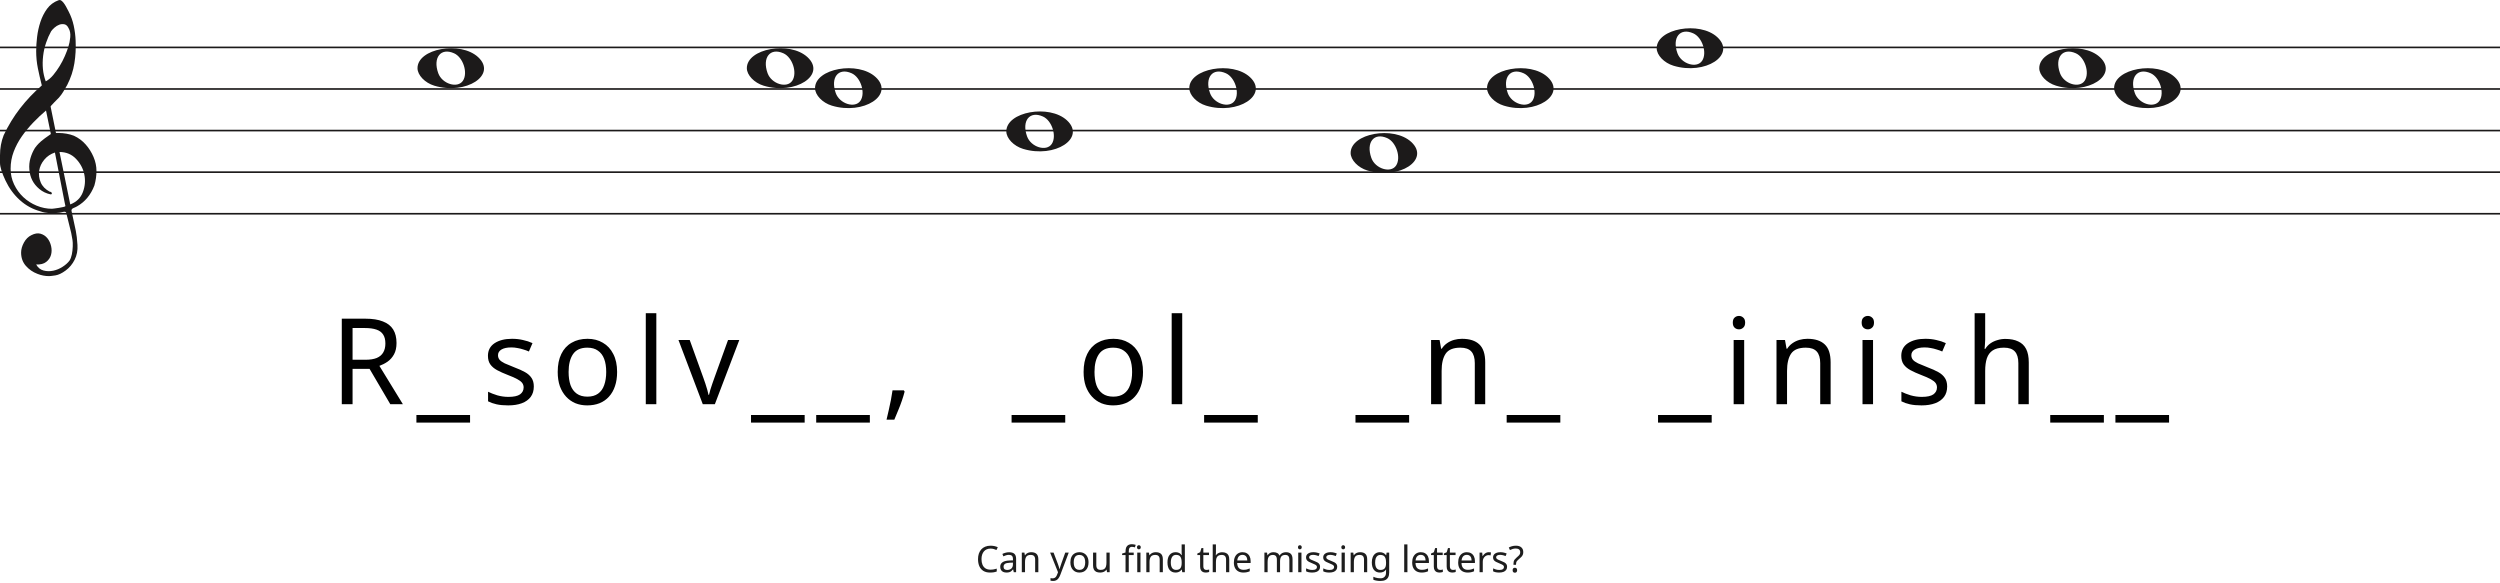
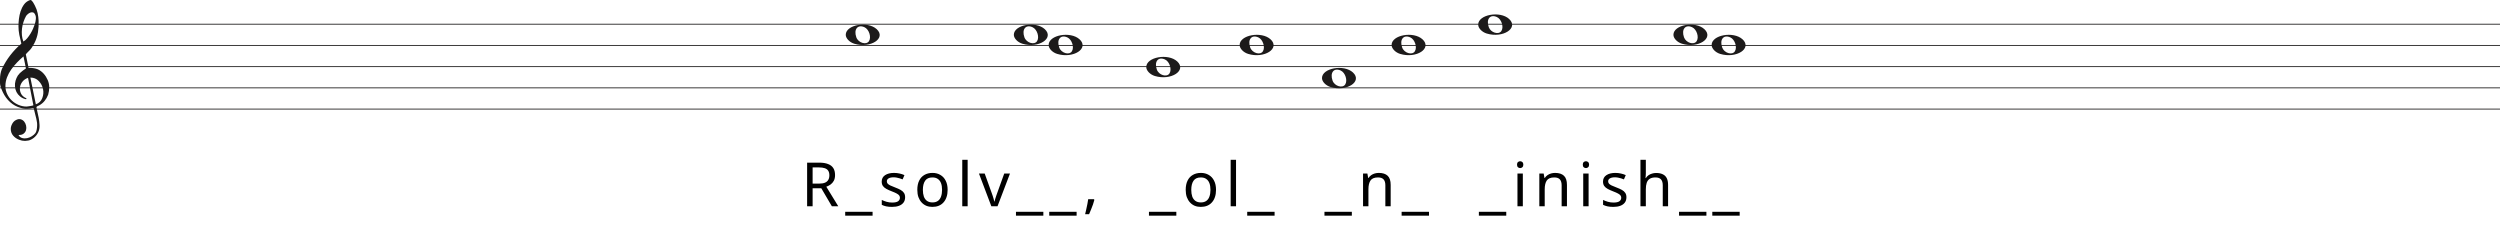
- <svg xmlns="http://www.w3.org/2000/svg" width="1503" height="350" viewBox="0 0 1503 350" fill="none">
-   <line y1="28.5" x2="1503" y2="28.5" stroke="#1C1A1A" />
-   <line y1="53.5" x2="1503" y2="53.5" stroke="#1C1A1A" />
-   <line y1="78.5" x2="1503" y2="78.5" stroke="#1C1A1A" />
-   <line y1="103.5" x2="1503" y2="103.5" stroke="#1C1A1A" />
-   <line y1="128.5" x2="1503" y2="128.5" stroke="#1C1A1A" />
+ <svg xmlns="http://www.w3.org/2000/svg" width="2945" height="284" viewBox="0 0 2945 284" fill="none">
+   <line y1="28.5" x2="2945" y2="28.5" stroke="#1C1A1A" />
+   <line y1="53.5" x2="2945" y2="53.5" stroke="#1C1A1A" />
+   <line y1="78.5" x2="2945" y2="78.5" stroke="#1C1A1A" />
+   <line y1="103.5" x2="2945" y2="103.5" stroke="#1C1A1A" />
+   <line y1="128.5" x2="2945" y2="128.5" stroke="#1C1A1A" />
  <path d="M33.02 91.694C30.445 92.54 28.317 93.969 26.636 95.981C24.955 97.991 23.93 100.188 23.562 102.57C23.195 104.951 23.497 107.306 24.469 109.635C25.441 111.964 27.266 113.843 29.946 115.272C30.576 115.272 30.97 115.537 31.128 116.066C31.285 116.595 31.049 116.859 30.419 116.859C27.844 116.33 25.585 115.245 23.641 113.605C20.016 110.588 18.02 106.698 17.652 101.935C17.442 99.553 17.665 97.251 18.322 95.028C18.979 92.805 19.885 90.767 21.041 88.914C22.459 86.957 24.14 85.263 26.084 83.834C26.189 83.728 26.491 83.49 26.991 83.12C27.49 82.749 27.976 82.405 28.448 82.088C28.921 81.77 29.63 81.267 30.576 80.579L27.66 66.448C25.086 68.618 22.538 71.012 20.016 73.632C17.495 76.252 15.209 79.018 13.16 81.928C11.111 84.84 9.47 87.923 8.235 91.178C7 94.433 6.383 97.859 6.383 101.459C6.383 104.793 7.079 107.929 8.472 110.866C9.864 113.803 11.716 116.357 14.027 118.526C16.339 120.696 19.005 122.403 22.026 123.648C25.047 124.891 28.107 125.513 31.207 125.513C31.312 125.513 31.797 125.46 32.664 125.354C33.532 125.249 34.451 125.116 35.422 124.957C36.395 124.799 37.288 124.626 38.102 124.441C38.916 124.256 39.324 124.057 39.324 123.846L38.85 121.623C36.802 111.197 34.857 101.22 33.02 91.694ZM35.777 91.376L42.239 122.893C45.97 121.464 48.491 119.016 49.804 115.55C51.118 112.083 51.419 108.564 50.71 104.991C50.001 101.419 48.334 98.256 45.706 95.504C43.08 92.751 39.77 91.376 35.777 91.376ZM27.503 48.903C29.131 48.056 30.642 46.786 32.034 45.092C33.426 43.399 34.713 41.586 35.896 39.654C37.077 37.723 38.102 35.751 38.969 33.739C39.836 31.729 40.532 29.903 41.057 28.262C41.635 26.516 42.029 24.557 42.239 22.387C42.449 20.217 42.108 18.392 41.215 16.909C40.585 15.587 39.757 14.819 38.733 14.607C37.708 14.396 36.683 14.475 35.659 14.845C34.635 15.216 33.663 15.811 32.743 16.632C31.824 17.452 31.154 18.18 30.734 18.815C29.578 20.879 28.566 23.181 27.7 25.722C26.833 28.262 26.242 30.895 25.927 33.621C25.611 36.346 25.572 38.966 25.808 41.481C26.045 43.994 26.61 46.469 27.503 48.903ZM25.139 51.364C24.245 47.871 23.457 44.444 22.774 41.083C22.091 37.723 21.75 34.269 21.75 30.723C21.75 28.13 21.934 25.285 22.302 22.189C22.669 19.093 23.339 16.076 24.311 13.138C25.283 10.201 26.623 7.568 28.33 5.24C30.038 2.91 32.309 1.217 35.147 0.158C35.409 0.053 35.672 0 35.934 0C36.302 0 36.736 0.211 37.235 0.635C37.734 1.058 38.26 1.68 38.811 2.501C39.362 3.321 39.849 4.168 40.269 5.041C40.689 5.914 41.004 6.51 41.215 6.828C42.633 9.527 43.67 12.398 44.328 15.441C44.984 18.484 45.365 21.514 45.471 24.53C45.68 29.083 45.431 33.581 44.722 38.027C44.013 42.472 42.581 46.813 40.426 51.046C39.691 52.317 38.943 53.6 38.181 54.897C37.419 56.194 36.513 57.45 35.462 58.667C35.252 58.88 34.871 59.264 34.319 59.819C33.767 60.375 33.203 60.944 32.625 61.526C32.047 62.108 31.535 62.651 31.088 63.153C30.642 63.656 30.419 63.96 30.419 64.067L33.649 79.944C33.67 80.048 35.265 79.944 35.265 79.944C38.348 79.983 41.612 80.486 44.446 81.611C47.178 82.881 49.529 84.627 51.499 86.851C53.469 89.074 55.044 91.574 56.227 94.353C57.409 97.132 58 99.95 58 102.808C58 105.665 57.579 108.577 56.739 111.54C54.585 117.151 51.144 121.305 46.416 124.004C45.89 124.322 45.141 124.68 44.17 125.076C43.198 125.473 42.817 126.095 43.027 126.942C44.288 132.708 45.141 136.676 45.589 138.85C46.035 141.024 46.364 143.829 46.573 147.265C46.783 150.551 46.218 153.507 44.879 156.152C43.539 158.807 41.74 160.961 39.481 162.624C37.222 164.297 35.16 165.269 33.295 165.569C31.429 165.86 30.155 166 29.473 166C27.109 166 24.797 165.549 22.538 164.648C19.754 163.596 17.416 161.983 15.524 159.809C13.633 157.635 12.688 154.99 12.688 151.874C12.688 149.91 13.252 147.897 14.382 145.833C15.511 143.769 16.995 142.286 18.834 141.395C20.883 140.333 22.735 140.042 24.39 140.513C26.045 140.994 27.411 141.895 28.488 143.218C29.565 144.54 30.314 146.143 30.734 148.017C31.154 149.9 31.128 151.653 30.655 153.297C30.182 154.94 29.224 156.332 27.779 157.464C26.334 158.606 24.324 159.117 21.75 159.017C22.801 160.921 24.272 162.123 26.163 162.624C28.054 163.135 29.998 163.165 31.994 162.744C33.991 162.323 35.869 161.542 37.629 160.4C39.389 159.268 40.769 158.035 41.766 156.713C42.397 155.761 42.87 154.519 43.185 152.986C43.5 151.443 43.684 149.85 43.736 148.177C43.789 146.514 43.736 145.212 43.579 144.29C43.421 143.358 43.158 141.915 42.79 139.962C41.215 133.56 40.217 129.533 39.796 127.89C39.586 127.366 39.021 127.193 38.102 127.379C37.182 127.564 36.408 127.736 35.777 127.89C31.259 128.481 27.477 128.21 24.429 127.101C19.701 125.831 15.538 123.568 11.939 120.313C8.34 117.058 5.451 113.115 3.27 108.484C1.09 103.853 0 100.334 0 97.925C0 95.518 0 93.996 0 93.361C0 89.074 0.736 85.051 2.207 81.293C4.991 75.418 8.288 70.02 12.097 65.098C15.905 60.176 20.253 55.598 25.139 51.364Z" fill="#1C1A1A" />
-   <path d="M261.097 51.514C255.453 49.805 251 45.161 251 40.984C251 29.16 276.813 24.481 287.473 34.373C299 45.069 280.188 57.295 261.097 51.514H261.097ZM278.315 48.544C281.455 43.829 278.453 34.486 273.013 32.048C265.025 28.467 260.129 34.569 263.456 43.959C265.757 50.453 275.119 53.343 278.315 48.544Z" fill="#1C1A1A" />
-   <path d="M500.097 63.514C494.453 61.805 490 57.161 490 52.984C490 41.16 515.813 36.481 526.473 46.373C538 57.069 519.188 69.295 500.097 63.514H500.097ZM517.315 60.544C520.455 55.829 517.453 46.486 512.013 44.048C504.025 40.467 499.129 46.569 502.456 55.959C504.757 62.453 514.119 65.343 517.315 60.544Z" fill="#1C1A1A" />
-   <path d="M725.097 63.514C719.453 61.805 715 57.161 715 52.984C715 41.16 740.813 36.481 751.473 46.373C763 57.069 744.188 69.295 725.097 63.514H725.097ZM742.315 60.544C745.455 55.829 742.453 46.486 737.013 44.048C729.025 40.467 724.129 46.569 727.456 55.959C729.757 62.453 739.119 65.343 742.315 60.544Z" fill="#1C1A1A" />
-   <path d="M904.097 63.514C898.453 61.805 894 57.161 894 52.984C894 41.16 919.813 36.481 930.473 46.373C942 57.069 923.188 69.295 904.097 63.514H904.097ZM921.315 60.544C924.455 55.829 921.453 46.486 916.013 44.048C908.025 40.467 903.129 46.569 906.456 55.959C908.757 62.453 918.119 65.343 921.315 60.544Z" fill="#1C1A1A" />
-   <path d="M1281.1 63.514C1275.45 61.805 1271 57.161 1271 52.984C1271 41.16 1296.81 36.481 1307.47 46.373C1319 57.069 1300.19 69.295 1281.1 63.514H1281.1ZM1298.31 60.544C1301.46 55.829 1298.45 46.486 1293.01 44.048C1285.02 40.467 1280.13 46.569 1283.46 55.959C1285.76 62.453 1295.12 65.343 1298.31 60.544Z" fill="#1C1A1A" />
-   <path d="M822.097 102.514C816.453 100.805 812 96.161 812 91.984C812 80.16 837.813 75.481 848.473 85.373C860 96.069 841.188 108.295 822.097 102.514H822.097ZM839.315 99.544C842.455 94.829 839.453 85.486 834.013 83.048C826.025 79.467 821.129 85.569 824.456 94.959C826.757 101.453 836.119 104.343 839.315 99.544Z" fill="#1C1A1A" />
-   <path d="M1006.1 39.514C1000.45 37.805 996 33.161 996 28.984C996 17.16 1021.81 12.481 1032.47 22.372C1044 33.069 1025.19 45.295 1006.1 39.514H1006.1ZM1023.31 36.544C1026.46 31.829 1023.45 22.486 1018.01 20.048C1010.02 16.467 1005.13 22.569 1008.46 31.959C1010.76 38.453 1020.12 41.343 1023.31 36.544Z" fill="#1C1A1A" />
-   <path d="M1236.1 51.514C1230.45 49.805 1226 45.161 1226 40.984C1226 29.16 1251.81 24.481 1262.47 34.373C1274 45.069 1255.19 57.295 1236.1 51.514H1236.1ZM1253.31 48.544C1256.46 43.829 1253.45 34.486 1248.01 32.048C1240.02 28.467 1235.13 34.569 1238.46 43.959C1240.76 50.453 1250.12 53.343 1253.31 48.544Z" fill="#1C1A1A" />
-   <path d="M615.097 89.514C609.453 87.805 605 83.161 605 78.984C605 67.16 630.813 62.481 641.473 72.373C653 83.069 634.188 95.295 615.097 89.514H615.097ZM632.315 86.544C635.455 81.829 632.453 72.486 627.013 70.048C619.025 66.467 614.129 72.569 617.456 81.959C619.757 88.453 629.119 91.343 632.315 86.544Z" fill="#1C1A1A" />
-   <path d="M459.097 51.514C453.453 49.805 449 45.161 449 40.984C449 29.16 474.813 24.481 485.473 34.373C497 45.069 478.188 57.295 459.097 51.514H459.097ZM476.315 48.544C479.455 43.829 476.453 34.486 471.013 32.048C463.025 28.467 458.129 34.569 461.456 43.959C463.757 50.453 473.119 53.343 476.315 48.544Z" fill="#1C1A1A" />
-   <path d="M219.668 191.592C223.94 191.592 227.444 192.144 230.18 193.248C232.964 194.304 235.028 195.912 236.372 198.072C237.716 200.232 238.388 202.944 238.388 206.208C238.388 208.944 237.884 211.224 236.876 213.048C235.868 214.872 234.572 216.336 232.988 217.44C231.452 218.496 229.82 219.336 228.092 219.96L242.204 243H234.644L222.188 221.76H211.964V243H205.484V191.592H219.668ZM219.308 197.208H211.964V216.288H219.668C222.452 216.288 224.732 215.928 226.508 215.208C228.284 214.44 229.58 213.336 230.396 211.896C231.26 210.456 231.692 208.656 231.692 206.496C231.692 204.24 231.236 202.44 230.324 201.096C229.46 199.752 228.116 198.768 226.292 198.144C224.468 197.52 222.14 197.208 219.308 197.208ZM282.601 254.088H250.345V249.48H282.601V254.088ZM320.929 232.344C320.929 234.84 320.305 236.928 319.057 238.608C317.809 240.288 316.033 241.56 313.729 242.424C311.425 243.288 308.689 243.72 305.521 243.72C302.833 243.72 300.505 243.504 298.537 243.072C296.617 242.64 294.913 242.04 293.425 241.272V235.512C294.961 236.28 296.809 237 298.969 237.672C301.177 238.296 303.409 238.608 305.665 238.608C308.881 238.608 311.209 238.104 312.649 237.096C314.089 236.04 314.809 234.648 314.809 232.92C314.809 231.96 314.545 231.096 314.017 230.328C313.489 229.56 312.529 228.792 311.137 228.024C309.793 227.256 307.849 226.392 305.305 225.432C302.809 224.472 300.673 223.512 298.897 222.552C297.121 221.592 295.753 220.44 294.793 219.096C293.833 217.752 293.353 216.024 293.353 213.912C293.353 210.648 294.673 208.128 297.313 206.352C300.001 204.576 303.505 203.688 307.825 203.688C310.177 203.688 312.361 203.928 314.377 204.408C316.441 204.84 318.361 205.464 320.137 206.28L317.977 211.32C316.921 210.84 315.793 210.432 314.593 210.096C313.441 209.712 312.265 209.424 311.065 209.232C309.865 208.992 308.641 208.872 307.393 208.872C304.801 208.872 302.809 209.304 301.417 210.168C300.073 210.984 299.401 212.112 299.401 213.552C299.401 214.608 299.713 215.52 300.337 216.288C300.961 217.008 301.993 217.728 303.433 218.448C304.921 219.12 306.889 219.936 309.337 220.896C311.785 221.808 313.873 222.744 315.601 223.704C317.329 224.664 318.649 225.84 319.561 227.232C320.473 228.576 320.929 230.28 320.929 232.344ZM371.006 223.632C371.006 226.848 370.574 229.704 369.71 232.2C368.894 234.648 367.694 236.736 366.11 238.464C364.574 240.192 362.678 241.512 360.422 242.424C358.214 243.288 355.742 243.72 353.006 243.72C350.462 243.72 348.11 243.288 345.95 242.424C343.79 241.512 341.918 240.192 340.334 238.464C338.75 236.736 337.502 234.648 336.59 232.2C335.726 229.704 335.294 226.848 335.294 223.632C335.294 219.36 336.014 215.76 337.454 212.832C338.894 209.856 340.958 207.6 343.646 206.064C346.334 204.48 349.526 203.688 353.222 203.688C356.726 203.688 359.798 204.48 362.438 206.064C365.126 207.6 367.214 209.856 368.702 212.832C370.238 215.76 371.006 219.36 371.006 223.632ZM341.846 223.632C341.846 226.656 342.23 229.296 342.998 231.552C343.814 233.76 345.062 235.464 346.742 236.664C348.422 237.864 350.558 238.464 353.15 238.464C355.742 238.464 357.878 237.864 359.558 236.664C361.238 235.464 362.462 233.76 363.23 231.552C364.046 229.296 364.454 226.656 364.454 223.632C364.454 220.56 364.046 217.944 363.23 215.784C362.414 213.624 361.166 211.968 359.486 210.816C357.854 209.616 355.718 209.016 353.078 209.016C349.142 209.016 346.286 210.312 344.51 212.904C342.734 215.496 341.846 219.072 341.846 223.632ZM394.584 243H388.248V188.28H394.584V243ZM422.507 243L407.891 204.408H414.659L422.867 227.16C423.251 228.216 423.659 229.392 424.091 230.688C424.523 231.984 424.907 233.232 425.243 234.432C425.579 235.584 425.819 236.568 425.963 237.384H426.251C426.443 236.568 426.707 235.56 427.043 234.36C427.427 233.16 427.835 231.912 428.267 230.616C428.747 229.32 429.155 228.168 429.491 227.16L437.699 204.408H444.467L429.779 243H422.507ZM483.765 254.088H451.509V249.48H483.765V254.088ZM522.957 254.088H490.701V249.48H522.957V254.088ZM543.862 235.44C543.43 237.12 542.878 238.944 542.206 240.912C541.534 242.88 540.79 244.824 539.974 246.744C539.206 248.712 538.438 250.56 537.67 252.288H532.99C533.47 250.464 533.926 248.496 534.358 246.384C534.838 244.32 535.27 242.28 535.654 240.264C536.038 238.2 536.35 236.328 536.59 234.648H543.358L543.862 235.44ZM640.421 254.088H608.165V249.48H640.421V254.088ZM687.174 223.632C687.174 226.848 686.742 229.704 685.878 232.2C685.062 234.648 683.862 236.736 682.278 238.464C680.742 240.192 678.846 241.512 676.59 242.424C674.382 243.288 671.91 243.72 669.174 243.72C666.63 243.72 664.278 243.288 662.118 242.424C659.958 241.512 658.086 240.192 656.502 238.464C654.918 236.736 653.67 234.648 652.758 232.2C651.894 229.704 651.462 226.848 651.462 223.632C651.462 219.36 652.182 215.76 653.622 212.832C655.062 209.856 657.126 207.6 659.814 206.064C662.502 204.48 665.694 203.688 669.39 203.688C672.894 203.688 675.966 204.48 678.606 206.064C681.294 207.6 683.382 209.856 684.87 212.832C686.406 215.76 687.174 219.36 687.174 223.632ZM658.014 223.632C658.014 226.656 658.398 229.296 659.166 231.552C659.982 233.76 661.23 235.464 662.91 236.664C664.59 237.864 666.726 238.464 669.318 238.464C671.91 238.464 674.046 237.864 675.726 236.664C677.406 235.464 678.63 233.76 679.398 231.552C680.214 229.296 680.622 226.656 680.622 223.632C680.622 220.56 680.214 217.944 679.398 215.784C678.582 213.624 677.334 211.968 675.654 210.816C674.022 209.616 671.886 209.016 669.246 209.016C665.31 209.016 662.454 210.312 660.678 212.904C658.902 215.496 658.014 219.072 658.014 223.632ZM710.751 243H704.415V188.28H710.751V243ZM756.17 254.088H723.914V249.48H756.17V254.088ZM847.168 254.088H814.912V249.48H847.168V254.088ZM878.944 203.688C883.552 203.688 887.032 204.816 889.384 207.072C891.736 209.28 892.912 212.88 892.912 217.872V243H886.648V218.304C886.648 215.184 885.952 212.856 884.56 211.32C883.168 209.784 880.984 209.016 878.008 209.016C873.736 209.016 870.784 210.216 869.152 212.616C867.52 215.016 866.704 218.472 866.704 222.984V243H860.368V204.408H865.48L866.416 209.664H866.776C867.64 208.32 868.696 207.216 869.944 206.352C871.24 205.44 872.656 204.768 874.192 204.336C875.728 203.904 877.312 203.688 878.944 203.688ZM938.068 254.088H905.812V249.48H938.068V254.088ZM1029.07 254.088H996.811V249.48H1029.07V254.088ZM1048.6 204.408V243H1042.27V204.408H1048.6ZM1045.51 189.936C1046.47 189.936 1047.31 190.272 1048.03 190.944C1048.79 191.568 1049.18 192.576 1049.18 193.968C1049.18 195.312 1048.79 196.32 1048.03 196.992C1047.31 197.664 1046.47 198 1045.51 198C1044.45 198 1043.56 197.664 1042.84 196.992C1042.12 196.32 1041.76 195.312 1041.76 193.968C1041.76 192.576 1042.12 191.568 1042.84 190.944C1043.56 190.272 1044.45 189.936 1045.51 189.936ZM1086.61 203.688C1091.21 203.688 1094.69 204.816 1097.05 207.072C1099.4 209.28 1100.57 212.88 1100.57 217.872V243H1094.31V218.304C1094.31 215.184 1093.61 212.856 1092.22 211.32C1090.83 209.784 1088.65 209.016 1085.67 209.016C1081.4 209.016 1078.45 210.216 1076.81 212.616C1075.18 215.016 1074.37 218.472 1074.37 222.984V243H1068.03V204.408H1073.14L1074.08 209.664H1074.44C1075.3 208.32 1076.36 207.216 1077.61 206.352C1078.9 205.44 1080.32 204.768 1081.85 204.336C1083.39 203.904 1084.97 203.688 1086.61 203.688ZM1126.07 204.408V243H1119.74V204.408H1126.07ZM1122.98 189.936C1123.94 189.936 1124.78 190.272 1125.5 190.944C1126.27 191.568 1126.65 192.576 1126.65 193.968C1126.65 195.312 1126.27 196.32 1125.5 196.992C1124.78 197.664 1123.94 198 1122.98 198C1121.92 198 1121.03 197.664 1120.31 196.992C1119.59 196.32 1119.23 195.312 1119.23 193.968C1119.23 192.576 1119.59 191.568 1120.31 190.944C1121.03 190.272 1121.92 189.936 1122.98 189.936ZM1170.63 232.344C1170.63 234.84 1170 236.928 1168.76 238.608C1167.51 240.288 1165.73 241.56 1163.43 242.424C1161.12 243.288 1158.39 243.72 1155.22 243.72C1152.53 243.72 1150.2 243.504 1148.24 243.072C1146.32 242.64 1144.61 242.04 1143.12 241.272V235.512C1144.66 236.28 1146.51 237 1148.67 237.672C1150.88 238.296 1153.11 238.608 1155.36 238.608C1158.58 238.608 1160.91 238.104 1162.35 237.096C1163.79 236.04 1164.51 234.648 1164.51 232.92C1164.51 231.96 1164.24 231.096 1163.72 230.328C1163.19 229.56 1162.23 228.792 1160.84 228.024C1159.49 227.256 1157.55 226.392 1155 225.432C1152.51 224.472 1150.37 223.512 1148.6 222.552C1146.82 221.592 1145.45 220.44 1144.49 219.096C1143.53 217.752 1143.05 216.024 1143.05 213.912C1143.05 210.648 1144.37 208.128 1147.01 206.352C1149.7 204.576 1153.2 203.688 1157.52 203.688C1159.88 203.688 1162.06 203.928 1164.08 204.408C1166.14 204.84 1168.06 205.464 1169.84 206.28L1167.68 211.32C1166.62 210.84 1165.49 210.432 1164.29 210.096C1163.14 209.712 1161.96 209.424 1160.76 209.232C1159.56 208.992 1158.34 208.872 1157.09 208.872C1154.5 208.872 1152.51 209.304 1151.12 210.168C1149.77 210.984 1149.1 212.112 1149.1 213.552C1149.1 214.608 1149.41 215.52 1150.04 216.288C1150.66 217.008 1151.69 217.728 1153.13 218.448C1154.62 219.12 1156.59 219.936 1159.04 220.896C1161.48 221.808 1163.57 222.744 1165.3 223.704C1167.03 224.664 1168.35 225.84 1169.26 227.232C1170.17 228.576 1170.63 230.28 1170.63 232.344ZM1193.49 204.336C1193.49 205.248 1193.44 206.184 1193.34 207.144C1193.3 208.104 1193.22 208.968 1193.13 209.736H1193.56C1194.38 208.392 1195.41 207.288 1196.66 206.424C1197.9 205.56 1199.3 204.912 1200.83 204.48C1202.37 204 1203.95 203.76 1205.58 203.76C1208.7 203.76 1211.3 204.264 1213.36 205.272C1215.47 206.232 1217.06 207.744 1218.11 209.808C1219.17 211.872 1219.7 214.56 1219.7 217.872V243H1213.43V218.304C1213.43 215.184 1212.74 212.856 1211.34 211.32C1209.95 209.784 1207.77 209.016 1204.79 209.016C1201.91 209.016 1199.66 209.568 1198.02 210.672C1196.39 211.728 1195.22 213.312 1194.5 215.424C1193.82 217.488 1193.49 220.032 1193.49 223.056V243H1187.15V188.28H1193.49V204.336ZM1264.85 254.088H1232.6V249.48H1264.85V254.088ZM1304.04 254.088H1271.79V249.48H1304.04V254.088Z" fill="black" />
-   <path d="M595.51 329.81C594.674 329.81 593.919 329.957 593.244 330.25C592.57 330.529 591.998 330.947 591.528 331.504C591.059 332.047 590.7 332.714 590.45 333.506C590.201 334.283 590.076 335.163 590.076 336.146C590.076 337.437 590.274 338.559 590.67 339.512C591.081 340.465 591.682 341.199 592.474 341.712C593.281 342.225 594.286 342.482 595.488 342.482C596.178 342.482 596.83 342.423 597.446 342.306C598.062 342.189 598.664 342.042 599.25 341.866V343.582C598.664 343.802 598.055 343.963 597.424 344.066C596.808 344.169 596.068 344.22 595.202 344.22C593.604 344.22 592.269 343.89 591.198 343.23C590.128 342.57 589.321 341.631 588.778 340.414C588.25 339.197 587.986 337.767 587.986 336.124C587.986 334.936 588.148 333.851 588.47 332.868C588.808 331.885 589.292 331.035 589.922 330.316C590.568 329.597 591.36 329.047 592.298 328.666C593.237 328.27 594.315 328.072 595.532 328.072C596.339 328.072 597.116 328.153 597.864 328.314C598.612 328.475 599.28 328.703 599.866 328.996L599.074 330.668C598.59 330.448 598.048 330.25 597.446 330.074C596.86 329.898 596.214 329.81 595.51 329.81ZM606.661 332.01C608.098 332.01 609.161 332.325 609.851 332.956C610.54 333.587 610.885 334.591 610.885 335.97V344H609.477L609.103 342.328H609.015C608.677 342.753 608.325 343.113 607.959 343.406C607.607 343.685 607.196 343.89 606.727 344.022C606.272 344.154 605.715 344.22 605.055 344.22C604.351 344.22 603.713 344.095 603.141 343.846C602.583 343.597 602.143 343.215 601.821 342.702C601.498 342.174 601.337 341.514 601.337 340.722C601.337 339.549 601.799 338.647 602.723 338.016C603.647 337.371 605.069 337.019 606.991 336.96L608.993 336.894V336.19C608.993 335.207 608.78 334.525 608.355 334.144C607.929 333.763 607.328 333.572 606.551 333.572C605.935 333.572 605.348 333.667 604.791 333.858C604.233 334.034 603.713 334.239 603.229 334.474L602.635 333.022C603.148 332.743 603.757 332.509 604.461 332.318C605.165 332.113 605.898 332.01 606.661 332.01ZM607.233 338.302C605.766 338.361 604.747 338.595 604.175 339.006C603.617 339.417 603.339 339.996 603.339 340.744C603.339 341.404 603.537 341.888 603.933 342.196C604.343 342.504 604.864 342.658 605.495 342.658C606.492 342.658 607.321 342.387 607.981 341.844C608.641 341.287 608.971 340.436 608.971 339.292V338.236L607.233 338.302ZM619.983 331.988C621.391 331.988 622.454 332.333 623.173 333.022C623.891 333.697 624.251 334.797 624.251 336.322V344H622.337V336.454C622.337 335.501 622.124 334.789 621.699 334.32C621.273 333.851 620.606 333.616 619.697 333.616C618.391 333.616 617.489 333.983 616.991 334.716C616.492 335.449 616.243 336.505 616.243 337.884V344H614.307V332.208H615.869L616.155 333.814H616.265C616.529 333.403 616.851 333.066 617.233 332.802C617.629 332.523 618.061 332.318 618.531 332.186C619 332.054 619.484 331.988 619.983 331.988ZM631.333 332.208H633.401L635.953 338.918C636.1 339.314 636.232 339.695 636.349 340.062C636.481 340.429 636.599 340.788 636.701 341.14C636.804 341.477 636.885 341.807 636.943 342.13H637.031C637.119 341.763 637.259 341.287 637.449 340.7C637.64 340.099 637.838 339.497 638.043 338.896L640.441 332.208H642.531L637.449 345.628C637.171 346.361 636.841 346.999 636.459 347.542C636.093 348.099 635.638 348.525 635.095 348.818C634.567 349.126 633.922 349.28 633.159 349.28C632.807 349.28 632.499 349.258 632.235 349.214C631.971 349.185 631.744 349.148 631.553 349.104V347.564C631.715 347.593 631.905 347.623 632.125 347.652C632.36 347.681 632.602 347.696 632.851 347.696C633.306 347.696 633.695 347.608 634.017 347.432C634.355 347.271 634.641 347.029 634.875 346.706C635.11 346.398 635.308 346.031 635.469 345.606L636.085 344.044L631.333 332.208ZM654.428 338.082C654.428 339.065 654.296 339.937 654.032 340.7C653.783 341.448 653.416 342.086 652.932 342.614C652.463 343.142 651.883 343.545 651.194 343.824C650.519 344.088 649.764 344.22 648.928 344.22C648.151 344.22 647.432 344.088 646.772 343.824C646.112 343.545 645.54 343.142 645.056 342.614C644.572 342.086 644.191 341.448 643.912 340.7C643.648 339.937 643.516 339.065 643.516 338.082C643.516 336.777 643.736 335.677 644.176 334.782C644.616 333.873 645.247 333.183 646.068 332.714C646.889 332.23 647.865 331.988 648.994 331.988C650.065 331.988 651.003 332.23 651.81 332.714C652.631 333.183 653.269 333.873 653.724 334.782C654.193 335.677 654.428 336.777 654.428 338.082ZM645.518 338.082C645.518 339.006 645.635 339.813 645.87 340.502C646.119 341.177 646.501 341.697 647.014 342.064C647.527 342.431 648.18 342.614 648.972 342.614C649.764 342.614 650.417 342.431 650.93 342.064C651.443 341.697 651.817 341.177 652.052 340.502C652.301 339.813 652.426 339.006 652.426 338.082C652.426 337.143 652.301 336.344 652.052 335.684C651.803 335.024 651.421 334.518 650.908 334.166C650.409 333.799 649.757 333.616 648.95 333.616C647.747 333.616 646.875 334.012 646.332 334.804C645.789 335.596 645.518 336.689 645.518 338.082ZM667.132 332.208V344H665.548L665.262 342.438H665.174C664.925 342.849 664.602 343.186 664.206 343.45C663.81 343.714 663.378 343.905 662.908 344.022C662.439 344.154 661.948 344.22 661.434 344.22C660.496 344.22 659.704 344.073 659.058 343.78C658.428 343.472 657.951 343.003 657.628 342.372C657.306 341.741 657.144 340.927 657.144 339.93V332.208H659.102V339.798C659.102 340.737 659.315 341.441 659.74 341.91C660.166 342.379 660.826 342.614 661.72 342.614C662.6 342.614 663.29 342.453 663.788 342.13C664.302 341.793 664.661 341.309 664.866 340.678C665.086 340.033 665.196 339.255 665.196 338.346V332.208H667.132ZM681.585 333.704H678.615V344H676.679V333.704H674.611V332.802L676.679 332.142V331.46C676.679 330.448 676.826 329.627 677.119 328.996C677.427 328.365 677.867 327.903 678.439 327.61C679.011 327.317 679.7 327.17 680.507 327.17C680.976 327.17 681.402 327.214 681.783 327.302C682.179 327.375 682.516 327.463 682.795 327.566L682.289 329.084C682.054 329.011 681.783 328.937 681.475 328.864C681.167 328.791 680.852 328.754 680.529 328.754C679.884 328.754 679.4 328.974 679.077 329.414C678.769 329.839 678.615 330.514 678.615 331.438V332.208H681.585V333.704ZM685.655 332.208V344H683.719V332.208H685.655ZM684.709 327.786C685.002 327.786 685.259 327.889 685.479 328.094C685.714 328.285 685.831 328.593 685.831 329.018C685.831 329.429 685.714 329.737 685.479 329.942C685.259 330.147 685.002 330.25 684.709 330.25C684.386 330.25 684.115 330.147 683.895 329.942C683.675 329.737 683.565 329.429 683.565 329.018C683.565 328.593 683.675 328.285 683.895 328.094C684.115 327.889 684.386 327.786 684.709 327.786ZM694.841 331.988C696.249 331.988 697.313 332.333 698.031 333.022C698.75 333.697 699.109 334.797 699.109 336.322V344H697.195V336.454C697.195 335.501 696.983 334.789 696.557 334.32C696.132 333.851 695.465 333.616 694.555 333.616C693.25 333.616 692.348 333.983 691.849 334.716C691.351 335.449 691.101 336.505 691.101 337.884V344H689.165V332.208H690.727L691.013 333.814H691.123C691.387 333.403 691.71 333.066 692.091 332.802C692.487 332.523 692.92 332.318 693.389 332.186C693.859 332.054 694.343 331.988 694.841 331.988ZM706.725 344.22C705.258 344.22 704.085 343.714 703.205 342.702C702.325 341.675 701.885 340.15 701.885 338.126C701.885 336.102 702.325 334.577 703.205 333.55C704.1 332.509 705.28 331.988 706.747 331.988C707.363 331.988 707.898 332.069 708.353 332.23C708.808 332.377 709.204 332.582 709.541 332.846C709.878 333.11 710.164 333.403 710.399 333.726H710.531C710.516 333.535 710.487 333.257 710.443 332.89C710.414 332.509 710.399 332.208 710.399 331.988V327.28H712.335V344H710.773L710.487 342.416H710.399C710.164 342.753 709.878 343.061 709.541 343.34C709.204 343.604 708.8 343.817 708.331 343.978C707.876 344.139 707.341 344.22 706.725 344.22ZM707.033 342.614C708.28 342.614 709.152 342.277 709.651 341.602C710.164 340.913 710.421 339.879 710.421 338.5V338.148C710.421 336.681 710.179 335.559 709.695 334.782C709.211 333.99 708.316 333.594 707.011 333.594C705.97 333.594 705.185 334.012 704.657 334.848C704.144 335.669 703.887 336.777 703.887 338.17C703.887 339.578 704.144 340.671 704.657 341.448C705.185 342.225 705.977 342.614 707.033 342.614ZM725.293 342.636C725.586 342.636 725.887 342.614 726.195 342.57C726.503 342.511 726.752 342.453 726.943 342.394V343.868C726.738 343.971 726.444 344.051 726.063 344.11C725.682 344.183 725.315 344.22 724.963 344.22C724.347 344.22 723.775 344.117 723.247 343.912C722.734 343.692 722.316 343.318 721.993 342.79C721.67 342.262 721.509 341.521 721.509 340.568V333.704H719.837V332.78L721.531 332.01L722.301 329.502H723.445V332.208H726.855V333.704H723.445V340.524C723.445 341.243 723.614 341.778 723.951 342.13C724.303 342.467 724.75 342.636 725.293 342.636ZM731.02 332.186C731.02 332.465 731.005 332.751 730.976 333.044C730.961 333.337 730.939 333.601 730.91 333.836H731.042C731.291 333.425 731.607 333.088 731.988 332.824C732.369 332.56 732.795 332.362 733.264 332.23C733.733 332.083 734.217 332.01 734.716 332.01C735.669 332.01 736.461 332.164 737.092 332.472C737.737 332.765 738.221 333.227 738.544 333.858C738.867 334.489 739.028 335.31 739.028 336.322V344H737.114V336.454C737.114 335.501 736.901 334.789 736.476 334.32C736.051 333.851 735.383 333.616 734.474 333.616C733.594 333.616 732.905 333.785 732.406 334.122C731.907 334.445 731.548 334.929 731.328 335.574C731.123 336.205 731.02 336.982 731.02 337.906V344H729.084V327.28H731.02V332.186ZM747.018 331.988C748.03 331.988 748.895 332.208 749.614 332.648C750.347 333.088 750.904 333.711 751.286 334.518C751.682 335.31 751.88 336.241 751.88 337.312V338.478H743.806C743.835 339.813 744.172 340.832 744.818 341.536C745.478 342.225 746.394 342.57 747.568 342.57C748.316 342.57 748.976 342.504 749.548 342.372C750.134 342.225 750.736 342.02 751.352 341.756V343.45C750.75 343.714 750.156 343.905 749.57 344.022C748.983 344.154 748.286 344.22 747.48 344.22C746.365 344.22 745.375 343.993 744.51 343.538C743.659 343.083 742.992 342.409 742.508 341.514C742.038 340.605 741.804 339.497 741.804 338.192C741.804 336.901 742.016 335.794 742.442 334.87C742.882 333.946 743.49 333.235 744.268 332.736C745.06 332.237 745.976 331.988 747.018 331.988ZM746.996 333.572C746.072 333.572 745.338 333.873 744.796 334.474C744.268 335.061 743.952 335.882 743.85 336.938H749.856C749.856 336.263 749.753 335.677 749.548 335.178C749.342 334.679 749.027 334.291 748.602 334.012C748.191 333.719 747.656 333.572 746.996 333.572ZM773.092 331.988C774.427 331.988 775.424 332.333 776.084 333.022C776.744 333.697 777.074 334.797 777.074 336.322V344H775.16V336.41C775.16 335.486 774.962 334.789 774.566 334.32C774.185 333.851 773.584 333.616 772.763 333.616C771.619 333.616 770.797 333.946 770.298 334.606C769.814 335.266 769.572 336.227 769.572 337.488V344H767.658V336.41C767.658 335.794 767.57 335.281 767.394 334.87C767.218 334.445 766.954 334.129 766.602 333.924C766.25 333.719 765.796 333.616 765.238 333.616C764.446 333.616 763.823 333.785 763.368 334.122C762.914 334.445 762.584 334.921 762.378 335.552C762.188 336.183 762.092 336.96 762.092 337.884V344H760.156V332.208H761.718L762.004 333.814H762.114C762.364 333.403 762.664 333.066 763.016 332.802C763.383 332.523 763.786 332.318 764.226 332.186C764.666 332.054 765.121 331.988 765.59 331.988C766.5 331.988 767.255 332.149 767.856 332.472C768.472 332.795 768.92 333.293 769.198 333.968H769.309C769.704 333.293 770.24 332.795 770.914 332.472C771.604 332.149 772.33 331.988 773.092 331.988ZM782.433 332.208V344H780.497V332.208H782.433ZM781.487 327.786C781.78 327.786 782.037 327.889 782.257 328.094C782.492 328.285 782.609 328.593 782.609 329.018C782.609 329.429 782.492 329.737 782.257 329.942C782.037 330.147 781.78 330.25 781.487 330.25C781.164 330.25 780.893 330.147 780.673 329.942C780.453 329.737 780.343 329.429 780.343 329.018C780.343 328.593 780.453 328.285 780.673 328.094C780.893 327.889 781.164 327.786 781.487 327.786ZM793.627 340.744C793.627 341.507 793.436 342.145 793.055 342.658C792.674 343.171 792.131 343.56 791.427 343.824C790.723 344.088 789.887 344.22 788.919 344.22C788.098 344.22 787.386 344.154 786.785 344.022C786.198 343.89 785.678 343.707 785.223 343.472V341.712C785.692 341.947 786.257 342.167 786.917 342.372C787.592 342.563 788.274 342.658 788.963 342.658C789.946 342.658 790.657 342.504 791.097 342.196C791.537 341.873 791.757 341.448 791.757 340.92C791.757 340.627 791.676 340.363 791.515 340.128C791.354 339.893 791.06 339.659 790.635 339.424C790.224 339.189 789.63 338.925 788.853 338.632C788.09 338.339 787.438 338.045 786.895 337.752C786.352 337.459 785.934 337.107 785.641 336.696C785.348 336.285 785.201 335.757 785.201 335.112C785.201 334.115 785.604 333.345 786.411 332.802C787.232 332.259 788.303 331.988 789.623 331.988C790.342 331.988 791.009 332.061 791.625 332.208C792.256 332.34 792.842 332.531 793.385 332.78L792.725 334.32C792.402 334.173 792.058 334.049 791.691 333.946C791.339 333.829 790.98 333.741 790.613 333.682C790.246 333.609 789.872 333.572 789.491 333.572C788.699 333.572 788.09 333.704 787.665 333.968C787.254 334.217 787.049 334.562 787.049 335.002C787.049 335.325 787.144 335.603 787.335 335.838C787.526 336.058 787.841 336.278 788.281 336.498C788.736 336.703 789.337 336.953 790.085 337.246C790.833 337.525 791.471 337.811 791.999 338.104C792.527 338.397 792.93 338.757 793.209 339.182C793.488 339.593 793.627 340.113 793.627 340.744ZM803.934 340.744C803.934 341.507 803.744 342.145 803.362 342.658C802.981 343.171 802.438 343.56 801.734 343.824C801.03 344.088 800.194 344.22 799.226 344.22C798.405 344.22 797.694 344.154 797.092 344.022C796.506 343.89 795.985 343.707 795.53 343.472V341.712C796 341.947 796.564 342.167 797.224 342.372C797.899 342.563 798.581 342.658 799.27 342.658C800.253 342.658 800.964 342.504 801.404 342.196C801.844 341.873 802.064 341.448 802.064 340.92C802.064 340.627 801.984 340.363 801.822 340.128C801.661 339.893 801.368 339.659 800.942 339.424C800.532 339.189 799.938 338.925 799.16 338.632C798.398 338.339 797.745 338.045 797.202 337.752C796.66 337.459 796.242 337.107 795.948 336.696C795.655 336.285 795.508 335.757 795.508 335.112C795.508 334.115 795.912 333.345 796.718 332.802C797.54 332.259 798.61 331.988 799.93 331.988C800.649 331.988 801.316 332.061 801.932 332.208C802.563 332.34 803.15 332.531 803.692 332.78L803.032 334.32C802.71 334.173 802.365 334.049 801.998 333.946C801.646 333.829 801.287 333.741 800.92 333.682C800.554 333.609 800.18 333.572 799.798 333.572C799.006 333.572 798.398 333.704 797.972 333.968C797.562 334.217 797.356 334.562 797.356 335.002C797.356 335.325 797.452 335.603 797.642 335.838C797.833 336.058 798.148 336.278 798.588 336.498C799.043 336.703 799.644 336.953 800.392 337.246C801.14 337.525 801.778 337.811 802.306 338.104C802.834 338.397 803.238 338.757 803.516 339.182C803.795 339.593 803.934 340.113 803.934 340.744ZM808.5 332.208V344H806.564V332.208H808.5ZM807.554 327.786C807.847 327.786 808.104 327.889 808.324 328.094C808.558 328.285 808.676 328.593 808.676 329.018C808.676 329.429 808.558 329.737 808.324 329.942C808.104 330.147 807.847 330.25 807.554 330.25C807.231 330.25 806.96 330.147 806.74 329.942C806.52 329.737 806.41 329.429 806.41 329.018C806.41 328.593 806.52 328.285 806.74 328.094C806.96 327.889 807.231 327.786 807.554 327.786ZM817.691 331.988C819.099 331.988 820.163 332.333 820.881 333.022C821.6 333.697 821.959 334.797 821.959 336.322V344H820.045V336.454C820.045 335.501 819.833 334.789 819.407 334.32C818.982 333.851 818.315 333.616 817.405 333.616C816.1 333.616 815.198 333.983 814.699 334.716C814.201 335.449 813.951 336.505 813.951 337.884V344H812.015V332.208H813.577L813.863 333.814H813.973C814.237 333.403 814.56 333.066 814.941 332.802C815.337 332.523 815.77 332.318 816.239 332.186C816.709 332.054 817.193 331.988 817.691 331.988ZM829.575 331.988C830.352 331.988 831.049 332.135 831.665 332.428C832.296 332.721 832.831 333.169 833.271 333.77H833.381L833.645 332.208H835.185V344.198C835.185 345.313 834.994 346.244 834.613 346.992C834.232 347.755 833.652 348.327 832.875 348.708C832.098 349.089 831.108 349.28 829.905 349.28C829.054 349.28 828.27 349.214 827.551 349.082C826.847 348.965 826.216 348.781 825.659 348.532V346.75C826.04 346.941 826.458 347.102 826.913 347.234C827.368 347.381 827.859 347.491 828.387 347.564C828.915 347.637 829.458 347.674 830.015 347.674C831.027 347.674 831.819 347.373 832.391 346.772C832.978 346.185 833.271 345.379 833.271 344.352V343.89C833.271 343.714 833.278 343.465 833.293 343.142C833.308 342.805 833.322 342.57 833.337 342.438H833.249C832.838 343.039 832.325 343.487 831.709 343.78C831.108 344.073 830.404 344.22 829.597 344.22C828.072 344.22 826.876 343.685 826.011 342.614C825.16 341.543 824.735 340.047 824.735 338.126C824.735 336.865 824.926 335.779 825.307 334.87C825.703 333.946 826.26 333.235 826.979 332.736C827.698 332.237 828.563 331.988 829.575 331.988ZM829.839 333.616C829.179 333.616 828.614 333.792 828.145 334.144C827.69 334.496 827.338 335.009 827.089 335.684C826.854 336.359 826.737 337.18 826.737 338.148C826.737 339.6 827.001 340.715 827.529 341.492C828.072 342.255 828.856 342.636 829.883 342.636C830.484 342.636 830.998 342.563 831.423 342.416C831.848 342.255 832.2 342.013 832.479 341.69C832.758 341.353 832.963 340.927 833.095 340.414C833.227 339.901 833.293 339.292 833.293 338.588V338.126C833.293 337.055 833.168 336.19 832.919 335.53C832.684 334.87 832.31 334.386 831.797 334.078C831.284 333.77 830.631 333.616 829.839 333.616ZM846.141 344H844.205V327.28H846.141V344ZM854.211 331.988C855.223 331.988 856.088 332.208 856.807 332.648C857.54 333.088 858.098 333.711 858.479 334.518C858.875 335.31 859.073 336.241 859.073 337.312V338.478H850.999C851.028 339.813 851.366 340.832 852.011 341.536C852.671 342.225 853.588 342.57 854.761 342.57C855.509 342.57 856.169 342.504 856.741 342.372C857.328 342.225 857.929 342.02 858.545 341.756V343.45C857.944 343.714 857.35 343.905 856.763 344.022C856.176 344.154 855.48 344.22 854.673 344.22C853.558 344.22 852.568 343.993 851.703 343.538C850.852 343.083 850.185 342.409 849.701 341.514C849.232 340.605 848.997 339.497 848.997 338.192C848.997 336.901 849.21 335.794 849.635 334.87C850.075 333.946 850.684 333.235 851.461 332.736C852.253 332.237 853.17 331.988 854.211 331.988ZM854.189 333.572C853.265 333.572 852.532 333.873 851.989 334.474C851.461 335.061 851.146 335.882 851.043 336.938H857.049C857.049 336.263 856.946 335.677 856.741 335.178C856.536 334.679 856.22 334.291 855.795 334.012C855.384 333.719 854.849 333.572 854.189 333.572ZM865.793 342.636C866.086 342.636 866.387 342.614 866.695 342.57C867.003 342.511 867.252 342.453 867.443 342.394V343.868C867.238 343.971 866.944 344.051 866.563 344.11C866.182 344.183 865.815 344.22 865.463 344.22C864.847 344.22 864.275 344.117 863.747 343.912C863.234 343.692 862.816 343.318 862.493 342.79C862.17 342.262 862.009 341.521 862.009 340.568V333.704H860.337V332.78L862.031 332.01L862.801 329.502H863.945V332.208H867.355V333.704H863.945V340.524C863.945 341.243 864.114 341.778 864.451 342.13C864.803 342.467 865.25 342.636 865.793 342.636ZM873.522 342.636C873.815 342.636 874.116 342.614 874.424 342.57C874.732 342.511 874.981 342.453 875.172 342.394V343.868C874.967 343.971 874.673 344.051 874.292 344.11C873.911 344.183 873.544 344.22 873.192 344.22C872.576 344.22 872.004 344.117 871.476 343.912C870.963 343.692 870.545 343.318 870.222 342.79C869.899 342.262 869.738 341.521 869.738 340.568V333.704H868.066V332.78L869.76 332.01L870.53 329.502H871.674V332.208H875.084V333.704H871.674V340.524C871.674 341.243 871.843 341.778 872.18 342.13C872.532 342.467 872.979 342.636 873.522 342.636ZM881.867 331.988C882.879 331.988 883.745 332.208 884.463 332.648C885.197 333.088 885.754 333.711 886.135 334.518C886.531 335.31 886.729 336.241 886.729 337.312V338.478H878.655C878.685 339.813 879.022 340.832 879.667 341.536C880.327 342.225 881.244 342.57 882.417 342.57C883.165 342.57 883.825 342.504 884.397 342.372C884.984 342.225 885.585 342.02 886.201 341.756V343.45C885.6 343.714 885.006 343.905 884.419 344.022C883.833 344.154 883.136 344.22 882.329 344.22C881.215 344.22 880.225 343.993 879.359 343.538C878.509 343.083 877.841 342.409 877.357 341.514C876.888 340.605 876.653 339.497 876.653 338.192C876.653 336.901 876.866 335.794 877.291 334.87C877.731 333.946 878.34 333.235 879.117 332.736C879.909 332.237 880.826 331.988 881.867 331.988ZM881.845 333.572C880.921 333.572 880.188 333.873 879.645 334.474C879.117 335.061 878.802 335.882 878.699 336.938H884.705C884.705 336.263 884.603 335.677 884.397 335.178C884.192 334.679 883.877 334.291 883.451 334.012C883.041 333.719 882.505 333.572 881.845 333.572ZM895.011 331.988C895.231 331.988 895.466 332.003 895.715 332.032C895.979 332.047 896.207 332.076 896.397 332.12L896.155 333.902C895.965 333.858 895.752 333.821 895.517 333.792C895.297 333.763 895.085 333.748 894.879 333.748C894.425 333.748 893.992 333.843 893.581 334.034C893.171 334.225 892.804 334.496 892.481 334.848C892.159 335.185 891.902 335.596 891.711 336.08C891.535 336.564 891.447 337.107 891.447 337.708V344H889.511V332.208H891.095L891.315 334.364H891.403C891.653 333.924 891.953 333.528 892.305 333.176C892.657 332.809 893.061 332.523 893.515 332.318C893.97 332.098 894.469 331.988 895.011 331.988ZM906.057 340.744C906.057 341.507 905.867 342.145 905.485 342.658C905.104 343.171 904.561 343.56 903.857 343.824C903.153 344.088 902.317 344.22 901.349 344.22C900.528 344.22 899.817 344.154 899.215 344.022C898.629 343.89 898.108 343.707 897.653 343.472V341.712C898.123 341.947 898.687 342.167 899.347 342.372C900.022 342.563 900.704 342.658 901.393 342.658C902.376 342.658 903.087 342.504 903.527 342.196C903.967 341.873 904.187 341.448 904.187 340.92C904.187 340.627 904.107 340.363 903.945 340.128C903.784 339.893 903.491 339.659 903.065 339.424C902.655 339.189 902.061 338.925 901.283 338.632C900.521 338.339 899.868 338.045 899.325 337.752C898.783 337.459 898.365 337.107 898.071 336.696C897.778 336.285 897.631 335.757 897.631 335.112C897.631 334.115 898.035 333.345 898.841 332.802C899.663 332.259 900.733 331.988 902.053 331.988C902.772 331.988 903.439 332.061 904.055 332.208C904.686 332.34 905.273 332.531 905.815 332.78L905.155 334.32C904.833 334.173 904.488 334.049 904.121 333.946C903.769 333.829 903.41 333.741 903.043 333.682C902.677 333.609 902.303 333.572 901.921 333.572C901.129 333.572 900.521 333.704 900.095 333.968C899.685 334.217 899.479 334.562 899.479 335.002C899.479 335.325 899.575 335.603 899.765 335.838C899.956 336.058 900.271 336.278 900.711 336.498C901.166 336.703 901.767 336.953 902.515 337.246C903.263 337.525 903.901 337.811 904.429 338.104C904.957 338.397 905.361 338.757 905.639 339.182C905.918 339.593 906.057 340.113 906.057 340.744ZM909.897 338.984C909.897 338.427 909.948 337.95 910.051 337.554C910.168 337.143 910.359 336.755 910.623 336.388C910.901 336.021 911.275 335.64 911.745 335.244C912.317 334.76 912.757 334.357 913.065 334.034C913.387 333.711 913.615 333.396 913.747 333.088C913.879 332.78 913.945 332.406 913.945 331.966C913.945 331.262 913.717 330.719 913.263 330.338C912.808 329.957 912.148 329.766 911.283 329.766C910.564 329.766 909.926 329.861 909.369 330.052C908.811 330.228 908.276 330.441 907.763 330.69L907.081 329.15C907.667 328.842 908.313 328.585 909.017 328.38C909.735 328.175 910.535 328.072 911.415 328.072C912.808 328.072 913.886 328.417 914.649 329.106C915.411 329.795 915.793 330.734 915.793 331.922C915.793 332.582 915.683 333.147 915.463 333.616C915.257 334.071 914.957 334.496 914.561 334.892C914.179 335.273 913.725 335.684 913.197 336.124C912.713 336.535 912.339 336.894 912.075 337.202C911.825 337.51 911.657 337.818 911.569 338.126C911.481 338.419 911.437 338.779 911.437 339.204V339.578H909.897V338.984ZM909.391 342.812C909.391 342.269 909.515 341.888 909.765 341.668C910.029 341.448 910.359 341.338 910.755 341.338C911.121 341.338 911.437 341.448 911.701 341.668C911.965 341.888 912.097 342.269 912.097 342.812C912.097 343.34 911.965 343.721 911.701 343.956C911.437 344.191 911.121 344.308 910.755 344.308C910.359 344.308 910.029 344.191 909.765 343.956C909.515 343.721 909.391 343.34 909.391 342.812Z" fill="#1D1D1D" />
+   <g transform="translate(745.3 0)">
+     <path d="M261.097 51.514C255.453 49.805 251 45.161 251 40.984C251 29.16 276.813 24.481 287.473 34.373C299 45.069 280.188 57.295 261.097 51.514H261.097ZM278.315 48.544C281.455 43.829 278.453 34.486 273.013 32.048C265.025 28.467 260.129 34.569 263.456 43.959C265.757 50.453 275.119 53.343 278.315 48.544Z" fill="#1C1A1A" />
+     <path d="M500.097 63.514C494.453 61.805 490 57.161 490 52.984C490 41.16 515.813 36.481 526.473 46.373C538 57.069 519.188 69.295 500.097 63.514H500.097ZM517.315 60.544C520.455 55.829 517.453 46.486 512.013 44.048C504.025 40.467 499.129 46.569 502.456 55.959C504.757 62.453 514.119 65.343 517.315 60.544Z" fill="#1C1A1A" />
+     <path d="M725.097 63.514C719.453 61.805 715 57.161 715 52.984C715 41.16 740.813 36.481 751.473 46.373C763 57.069 744.188 69.295 725.097 63.514H725.097ZM742.315 60.544C745.455 55.829 742.453 46.486 737.013 44.048C729.025 40.467 724.129 46.569 727.456 55.959C729.757 62.453 739.119 65.343 742.315 60.544Z" fill="#1C1A1A" />
+     <path d="M904.097 63.514C898.453 61.805 894 57.161 894 52.984C894 41.16 919.813 36.481 930.473 46.373C942 57.069 923.188 69.295 904.097 63.514H904.097ZM921.315 60.544C924.455 55.829 921.453 46.486 916.013 44.048C908.025 40.467 903.129 46.569 906.456 55.959C908.757 62.453 918.119 65.343 921.315 60.544Z" fill="#1C1A1A" />
+     <path d="M1281.1 63.514C1275.45 61.805 1271 57.161 1271 52.984C1271 41.16 1296.81 36.481 1307.47 46.373C1319 57.069 1300.19 69.295 1281.1 63.514H1281.1ZM1298.31 60.544C1301.46 55.829 1298.45 46.486 1293.01 44.048C1285.02 40.467 1280.13 46.569 1283.46 55.959C1285.76 62.453 1295.12 65.343 1298.31 60.544Z" fill="#1C1A1A" />
+     <path d="M822.097 102.514C816.453 100.805 812 96.161 812 91.984C812 80.16 837.813 75.481 848.473 85.373C860 96.069 841.188 108.295 822.097 102.514H822.097ZM839.315 99.544C842.455 94.829 839.453 85.486 834.013 83.048C826.025 79.467 821.129 85.569 824.456 94.959C826.757 101.453 836.119 104.343 839.315 99.544Z" fill="#1C1A1A" />
+     <path d="M1006.1 39.514C1000.45 37.805 996 33.161 996 28.984C996 17.16 1021.81 12.481 1032.47 22.372C1044 33.069 1025.19 45.295 1006.1 39.514H1006.1ZM1023.31 36.544C1026.46 31.829 1023.45 22.486 1018.01 20.048C1010.02 16.467 1005.13 22.569 1008.46 31.959C1010.76 38.453 1020.12 41.343 1023.31 36.544Z" fill="#1C1A1A" />
+     <path d="M1236.1 51.514C1230.45 49.805 1226 45.161 1226 40.984C1226 29.16 1251.81 24.481 1262.47 34.373C1274 45.069 1255.19 57.295 1236.1 51.514H1236.1ZM1253.31 48.544C1256.46 43.829 1253.45 34.486 1248.01 32.048C1240.02 28.467 1235.13 34.569 1238.46 43.959C1240.76 50.453 1250.12 53.343 1253.31 48.544Z" fill="#1C1A1A" />
+     <path d="M615.097 89.514C609.453 87.805 605 83.161 605 78.984C605 67.16 630.813 62.481 641.473 72.373C653 83.069 634.188 95.295 615.097 89.514H615.097ZM632.315 86.544C635.455 81.829 632.453 72.486 627.013 70.048C619.025 66.467 614.129 72.569 617.456 81.959C619.757 88.453 629.119 91.343 632.315 86.544Z" fill="#1C1A1A" />
+     <path d="M459.097 51.514C453.453 49.805 449 45.161 449 40.984C449 29.16 474.813 24.481 485.473 34.373C497 45.069 478.188 57.295 459.097 51.514H459.097ZM476.315 48.544C479.455 43.829 476.453 34.486 471.013 32.048C463.025 28.467 458.129 34.569 461.456 43.959C463.757 50.453 473.119 53.343 476.315 48.544Z" fill="#1C1A1A" />
+     <path d="M219.668 191.592C223.94 191.592 227.444 192.144 230.18 193.248C232.964 194.304 235.028 195.912 236.372 198.072C237.716 200.232 238.388 202.944 238.388 206.208C238.388 208.944 237.884 211.224 236.876 213.048C235.868 214.872 234.572 216.336 232.988 217.44C231.452 218.496 229.82 219.336 228.092 219.96L242.204 243H234.644L222.188 221.76H211.964V243H205.484V191.592H219.668ZM219.308 197.208H211.964V216.288H219.668C222.452 216.288 224.732 215.928 226.508 215.208C228.284 214.44 229.58 213.336 230.396 211.896C231.26 210.456 231.692 208.656 231.692 206.496C231.692 204.24 231.236 202.44 230.324 201.096C229.46 199.752 228.116 198.768 226.292 198.144C224.468 197.52 222.14 197.208 219.308 197.208ZM282.601 254.088H250.345V249.48H282.601V254.088ZM320.929 232.344C320.929 234.84 320.305 236.928 319.057 238.608C317.809 240.288 316.033 241.56 313.729 242.424C311.425 243.288 308.689 243.72 305.521 243.72C302.833 243.72 300.505 243.504 298.537 243.072C296.617 242.64 294.913 242.04 293.425 241.272V235.512C294.961 236.28 296.809 237 298.969 237.672C301.177 238.296 303.409 238.608 305.665 238.608C308.881 238.608 311.209 238.104 312.649 237.096C314.089 236.04 314.809 234.648 314.809 232.92C314.809 231.96 314.545 231.096 314.017 230.328C313.489 229.56 312.529 228.792 311.137 228.024C309.793 227.256 307.849 226.392 305.305 225.432C302.809 224.472 300.673 223.512 298.897 222.552C297.121 221.592 295.753 220.44 294.793 219.096C293.833 217.752 293.353 216.024 293.353 213.912C293.353 210.648 294.673 208.128 297.313 206.352C300.001 204.576 303.505 203.688 307.825 203.688C310.177 203.688 312.361 203.928 314.377 204.408C316.441 204.84 318.361 205.464 320.137 206.28L317.977 211.32C316.921 210.84 315.793 210.432 314.593 210.096C313.441 209.712 312.265 209.424 311.065 209.232C309.865 208.992 308.641 208.872 307.393 208.872C304.801 208.872 302.809 209.304 301.417 210.168C300.073 210.984 299.401 212.112 299.401 213.552C299.401 214.608 299.713 215.52 300.337 216.288C300.961 217.008 301.993 217.728 303.433 218.448C304.921 219.12 306.889 219.936 309.337 220.896C311.785 221.808 313.873 222.744 315.601 223.704C317.329 224.664 318.649 225.84 319.561 227.232C320.473 228.576 320.929 230.28 320.929 232.344ZM371.006 223.632C371.006 226.848 370.574 229.704 369.71 232.2C368.894 234.648 367.694 236.736 366.11 238.464C364.574 240.192 362.678 241.512 360.422 242.424C358.214 243.288 355.742 243.72 353.006 243.72C350.462 243.72 348.11 243.288 345.95 242.424C343.79 241.512 341.918 240.192 340.334 238.464C338.75 236.736 337.502 234.648 336.59 232.2C335.726 229.704 335.294 226.848 335.294 223.632C335.294 219.36 336.014 215.76 337.454 212.832C338.894 209.856 340.958 207.6 343.646 206.064C346.334 204.48 349.526 203.688 353.222 203.688C356.726 203.688 359.798 204.48 362.438 206.064C365.126 207.6 367.214 209.856 368.702 212.832C370.238 215.76 371.006 219.36 371.006 223.632ZM341.846 223.632C341.846 226.656 342.23 229.296 342.998 231.552C343.814 233.76 345.062 235.464 346.742 236.664C348.422 237.864 350.558 238.464 353.15 238.464C355.742 238.464 357.878 237.864 359.558 236.664C361.238 235.464 362.462 233.76 363.23 231.552C364.046 229.296 364.454 226.656 364.454 223.632C364.454 220.56 364.046 217.944 363.23 215.784C362.414 213.624 361.166 211.968 359.486 210.816C357.854 209.616 355.718 209.016 353.078 209.016C349.142 209.016 346.286 210.312 344.51 212.904C342.734 215.496 341.846 219.072 341.846 223.632ZM394.584 243H388.248V188.28H394.584V243ZM422.507 243L407.891 204.408H414.659L422.867 227.16C423.251 228.216 423.659 229.392 424.091 230.688C424.523 231.984 424.907 233.232 425.243 234.432C425.579 235.584 425.819 236.568 425.963 237.384H426.251C426.443 236.568 426.707 235.56 427.043 234.36C427.427 233.16 427.835 231.912 428.267 230.616C428.747 229.32 429.155 228.168 429.491 227.16L437.699 204.408H444.467L429.779 243H422.507ZM483.765 254.088H451.509V249.48H483.765V254.088ZM522.957 254.088H490.701V249.48H522.957V254.088ZM543.862 235.44C543.43 237.12 542.878 238.944 542.206 240.912C541.534 242.88 540.79 244.824 539.974 246.744C539.206 248.712 538.438 250.56 537.67 252.288H532.99C533.47 250.464 533.926 248.496 534.358 246.384C534.838 244.32 535.27 242.28 535.654 240.264C536.038 238.2 536.35 236.328 536.59 234.648H543.358L543.862 235.44ZM640.421 254.088H608.165V249.48H640.421V254.088ZM687.174 223.632C687.174 226.848 686.742 229.704 685.878 232.2C685.062 234.648 683.862 236.736 682.278 238.464C680.742 240.192 678.846 241.512 676.59 242.424C674.382 243.288 671.91 243.72 669.174 243.72C666.63 243.72 664.278 243.288 662.118 242.424C659.958 241.512 658.086 240.192 656.502 238.464C654.918 236.736 653.67 234.648 652.758 232.2C651.894 229.704 651.462 226.848 651.462 223.632C651.462 219.36 652.182 215.76 653.622 212.832C655.062 209.856 657.126 207.6 659.814 206.064C662.502 204.48 665.694 203.688 669.39 203.688C672.894 203.688 675.966 204.48 678.606 206.064C681.294 207.6 683.382 209.856 684.87 212.832C686.406 215.76 687.174 219.36 687.174 223.632ZM658.014 223.632C658.014 226.656 658.398 229.296 659.166 231.552C659.982 233.76 661.23 235.464 662.91 236.664C664.59 237.864 666.726 238.464 669.318 238.464C671.91 238.464 674.046 237.864 675.726 236.664C677.406 235.464 678.63 233.76 679.398 231.552C680.214 229.296 680.622 226.656 680.622 223.632C680.622 220.56 680.214 217.944 679.398 215.784C678.582 213.624 677.334 211.968 675.654 210.816C674.022 209.616 671.886 209.016 669.246 209.016C665.31 209.016 662.454 210.312 660.678 212.904C658.902 215.496 658.014 219.072 658.014 223.632ZM710.751 243H704.415V188.28H710.751V243ZM756.17 254.088H723.914V249.48H756.17V254.088ZM847.168 254.088H814.912V249.48H847.168V254.088ZM878.944 203.688C883.552 203.688 887.032 204.816 889.384 207.072C891.736 209.28 892.912 212.88 892.912 217.872V243H886.648V218.304C886.648 215.184 885.952 212.856 884.56 211.32C883.168 209.784 880.984 209.016 878.008 209.016C873.736 209.016 870.784 210.216 869.152 212.616C867.52 215.016 866.704 218.472 866.704 222.984V243H860.368V204.408H865.48L866.416 209.664H866.776C867.64 208.32 868.696 207.216 869.944 206.352C871.24 205.44 872.656 204.768 874.192 204.336C875.728 203.904 877.312 203.688 878.944 203.688ZM938.068 254.088H905.812V249.48H938.068V254.088ZM1029.07 254.088H996.811V249.48H1029.07V254.088ZM1048.6 204.408V243H1042.27V204.408H1048.6ZM1045.51 189.936C1046.47 189.936 1047.31 190.272 1048.03 190.944C1048.79 191.568 1049.18 192.576 1049.18 193.968C1049.18 195.312 1048.79 196.32 1048.03 196.992C1047.31 197.664 1046.47 198 1045.51 198C1044.45 198 1043.56 197.664 1042.84 196.992C1042.12 196.32 1041.76 195.312 1041.76 193.968C1041.76 192.576 1042.12 191.568 1042.84 190.944C1043.56 190.272 1044.45 189.936 1045.51 189.936ZM1086.61 203.688C1091.21 203.688 1094.69 204.816 1097.05 207.072C1099.4 209.28 1100.57 212.88 1100.57 217.872V243H1094.31V218.304C1094.31 215.184 1093.61 212.856 1092.22 211.32C1090.83 209.784 1088.65 209.016 1085.67 209.016C1081.4 209.016 1078.45 210.216 1076.81 212.616C1075.18 215.016 1074.37 218.472 1074.37 222.984V243H1068.03V204.408H1073.14L1074.08 209.664H1074.44C1075.3 208.32 1076.36 207.216 1077.61 206.352C1078.9 205.44 1080.32 204.768 1081.85 204.336C1083.39 203.904 1084.97 203.688 1086.61 203.688ZM1126.07 204.408V243H1119.74V204.408H1126.07ZM1122.98 189.936C1123.94 189.936 1124.78 190.272 1125.5 190.944C1126.27 191.568 1126.65 192.576 1126.65 193.968C1126.65 195.312 1126.27 196.32 1125.5 196.992C1124.78 197.664 1123.94 198 1122.98 198C1121.92 198 1121.03 197.664 1120.31 196.992C1119.59 196.32 1119.23 195.312 1119.23 193.968C1119.23 192.576 1119.59 191.568 1120.31 190.944C1121.03 190.272 1121.92 189.936 1122.98 189.936ZM1170.63 232.344C1170.63 234.84 1170 236.928 1168.76 238.608C1167.51 240.288 1165.73 241.56 1163.43 242.424C1161.12 243.288 1158.39 243.72 1155.22 243.72C1152.53 243.72 1150.2 243.504 1148.24 243.072C1146.32 242.64 1144.61 242.04 1143.12 241.272V235.512C1144.66 236.28 1146.51 237 1148.67 237.672C1150.88 238.296 1153.11 238.608 1155.36 238.608C1158.58 238.608 1160.91 238.104 1162.35 237.096C1163.79 236.04 1164.51 234.648 1164.51 232.92C1164.51 231.96 1164.24 231.096 1163.72 230.328C1163.19 229.56 1162.23 228.792 1160.84 228.024C1159.49 227.256 1157.55 226.392 1155 225.432C1152.51 224.472 1150.37 223.512 1148.6 222.552C1146.82 221.592 1145.45 220.44 1144.49 219.096C1143.53 217.752 1143.05 216.024 1143.05 213.912C1143.05 210.648 1144.37 208.128 1147.01 206.352C1149.7 204.576 1153.2 203.688 1157.52 203.688C1159.88 203.688 1162.06 203.928 1164.08 204.408C1166.14 204.84 1168.06 205.464 1169.84 206.28L1167.68 211.32C1166.62 210.84 1165.49 210.432 1164.29 210.096C1163.14 209.712 1161.96 209.424 1160.76 209.232C1159.56 208.992 1158.34 208.872 1157.09 208.872C1154.5 208.872 1152.51 209.304 1151.12 210.168C1149.77 210.984 1149.1 212.112 1149.1 213.552C1149.1 214.608 1149.41 215.52 1150.04 216.288C1150.66 217.008 1151.69 217.728 1153.13 218.448C1154.62 219.12 1156.59 219.936 1159.04 220.896C1161.48 221.808 1163.57 222.744 1165.3 223.704C1167.03 224.664 1168.35 225.84 1169.26 227.232C1170.17 228.576 1170.63 230.28 1170.63 232.344ZM1193.49 204.336C1193.49 205.248 1193.44 206.184 1193.34 207.144C1193.3 208.104 1193.22 208.968 1193.13 209.736H1193.56C1194.38 208.392 1195.41 207.288 1196.66 206.424C1197.9 205.56 1199.3 204.912 1200.83 204.48C1202.37 204 1203.95 203.76 1205.58 203.76C1208.7 203.76 1211.3 204.264 1213.36 205.272C1215.47 206.232 1217.06 207.744 1218.11 209.808C1219.17 211.872 1219.7 214.56 1219.7 217.872V243H1213.43V218.304C1213.43 215.184 1212.74 212.856 1211.34 211.32C1209.95 209.784 1207.77 209.016 1204.79 209.016C1201.91 209.016 1199.66 209.568 1198.02 210.672C1196.39 211.728 1195.22 213.312 1194.5 215.424C1193.82 217.488 1193.49 220.032 1193.49 223.056V243H1187.15V188.28H1193.49V204.336ZM1264.85 254.088H1232.6V249.48H1264.85V254.088ZM1304.04 254.088H1271.79V249.48H1304.04V254.088Z" fill="black" />
+   </g>
</svg>
